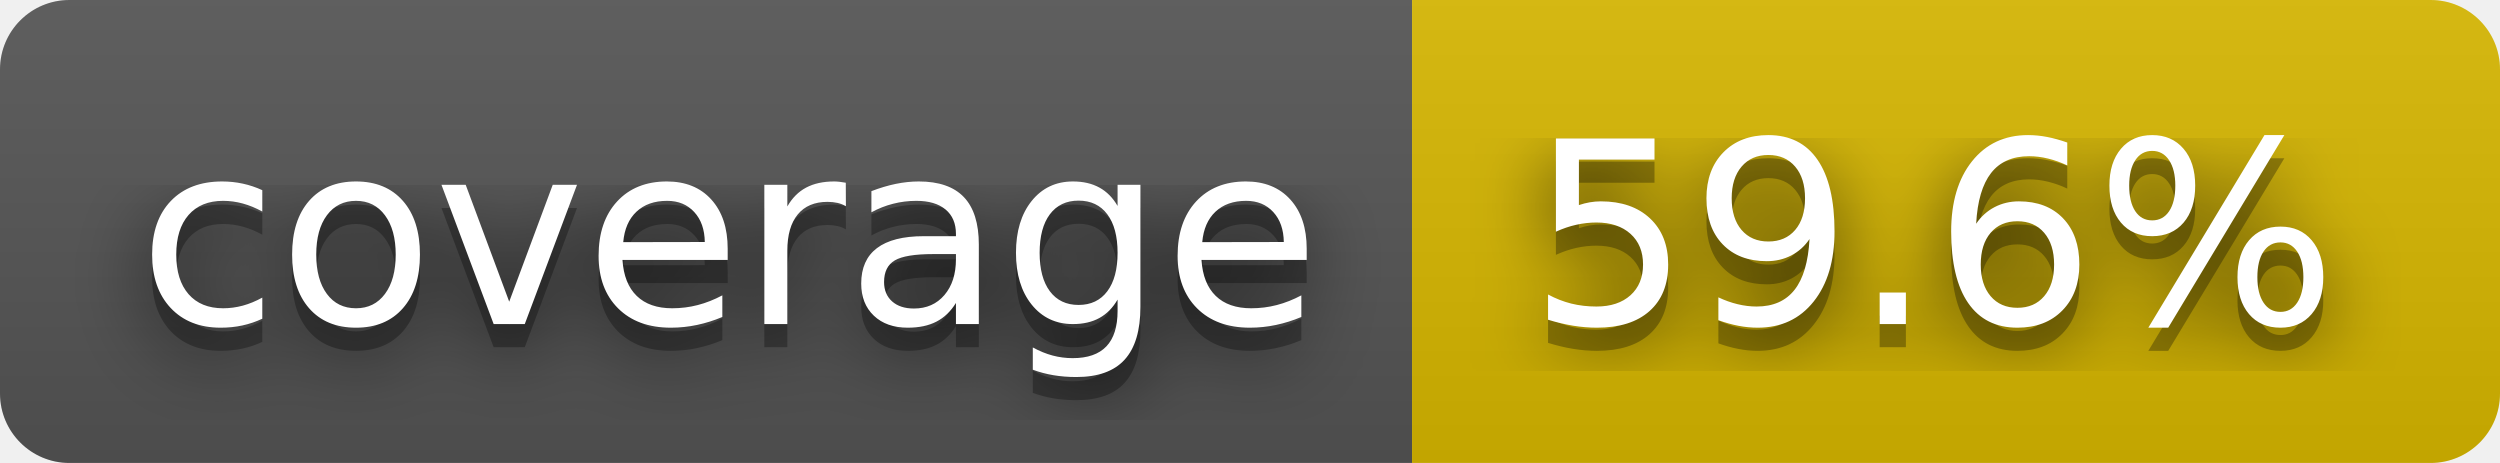
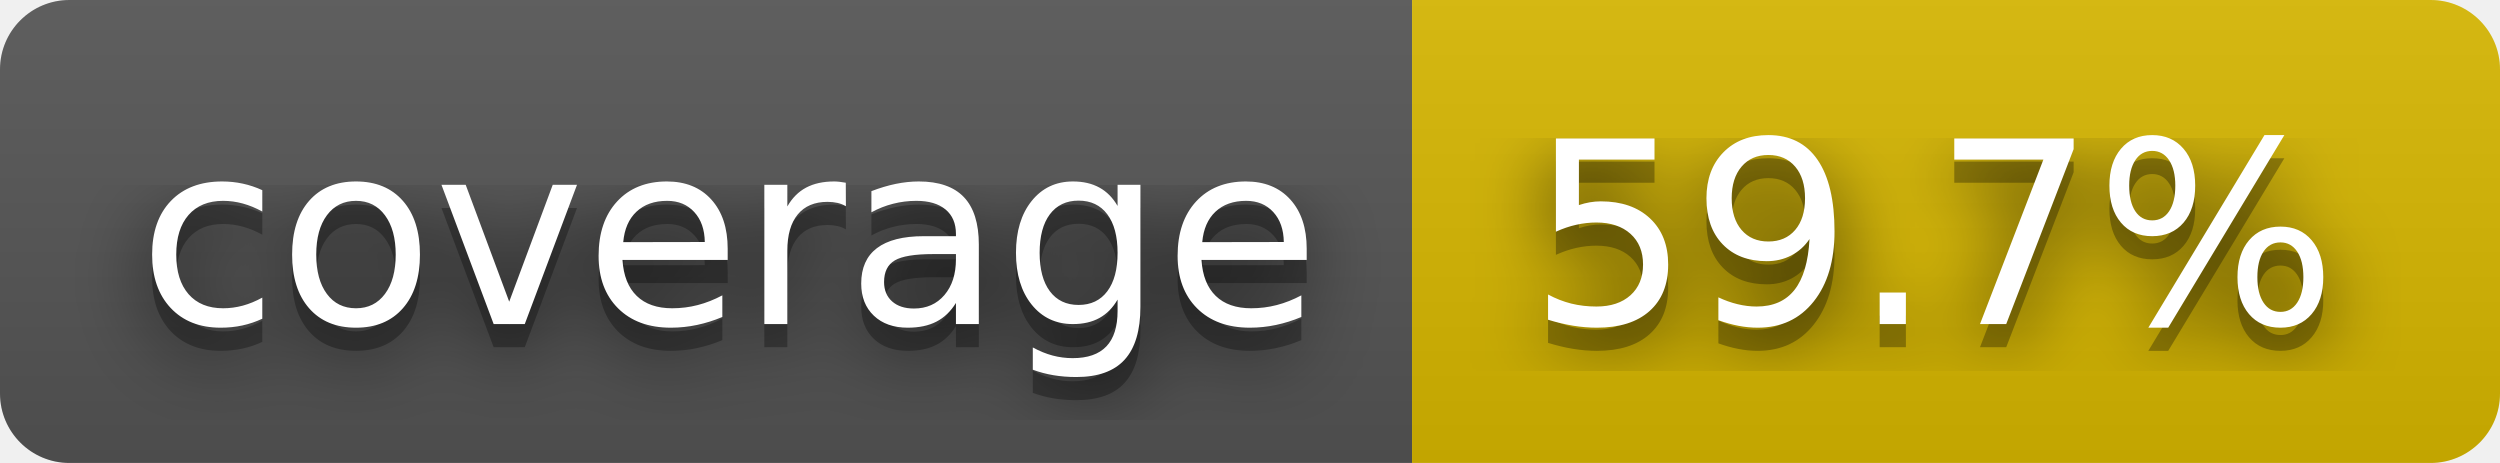
- <svg xmlns="http://www.w3.org/2000/svg" width="108" height="20" role="img" aria-label="coverage: 59.6%">
+ <svg xmlns="http://www.w3.org/2000/svg" width="108" height="20" role="img" aria-label="coverage: 59.7%">
  <filter id="blur">
    <feGaussianBlur stdDeviation="16" />
  </filter>
  <linearGradient id="s" x2="0" y2="100%">
    <stop offset="0" stop-color="#bbb" stop-opacity=".1" />
    <stop offset="1" stop-opacity=".1" />
  </linearGradient>
  <clipPath id="r">
    <rect width="108" height="20" rx="3" />
  </clipPath>
  <g clip-path="url(#r)">
    <rect width="61" height="20" fill="#555" />
    <rect x="61" width="47" height="20" fill="#d8b800" />
    <rect width="108" height="20" fill="url(#s)" />
  </g>
  <g fill="#fff" text-anchor="middle" font-family="Verdana,Geneva,DejaVu Sans,sans-serif" text-rendering="geometricPrecision" font-size="110">
    <g transform="scale(.1)">
      <g aria-hidden="true" fill="#010101">
        <text x="315" y="150" fill-opacity=".8" filter="url(#blur)" textLength="510">coverage</text>
        <text x="315" y="150" fill-opacity=".3" textLength="510">coverage</text>
      </g>
      <text x="315" y="140" textLength="510">coverage</text>
    </g>
    <g transform="scale(.1)">
      <g aria-hidden="true" fill="#010101">
-         <text x="835" y="150" fill-opacity=".8" filter="url(#blur)" textLength="370">59.6%</text>
-         <text x="835" y="150" fill-opacity=".3" textLength="370">59.6%</text>
+         <text x="835" y="150" fill-opacity=".8" filter="url(#blur)" textLength="370">59.7%</text>
+         <text x="835" y="150" fill-opacity=".3" textLength="370">59.7%</text>
      </g>
-       <text x="835" y="140" textLength="370">59.6%</text>
+       <text x="835" y="140" textLength="370">59.7%</text>
    </g>
  </g>
</svg>
